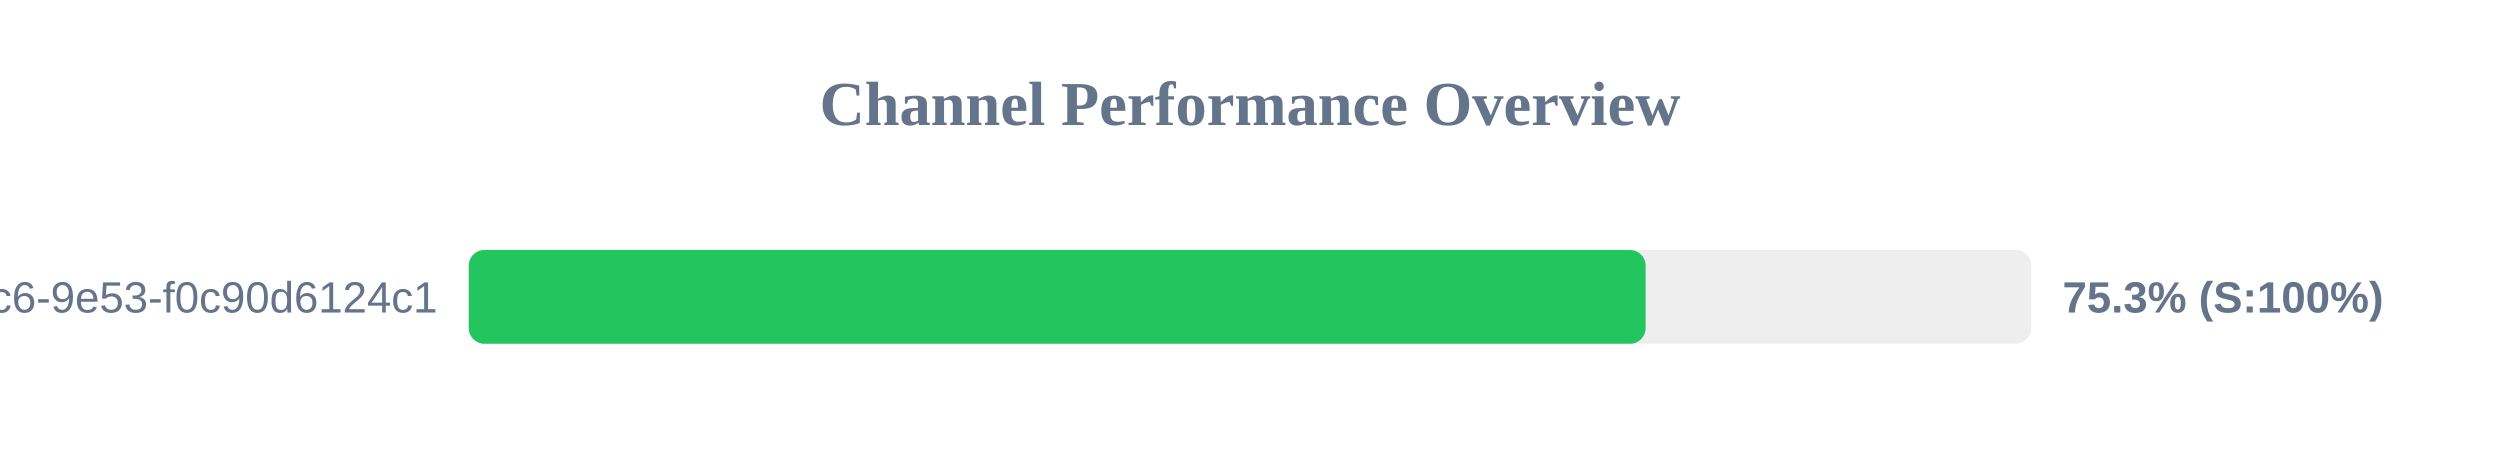
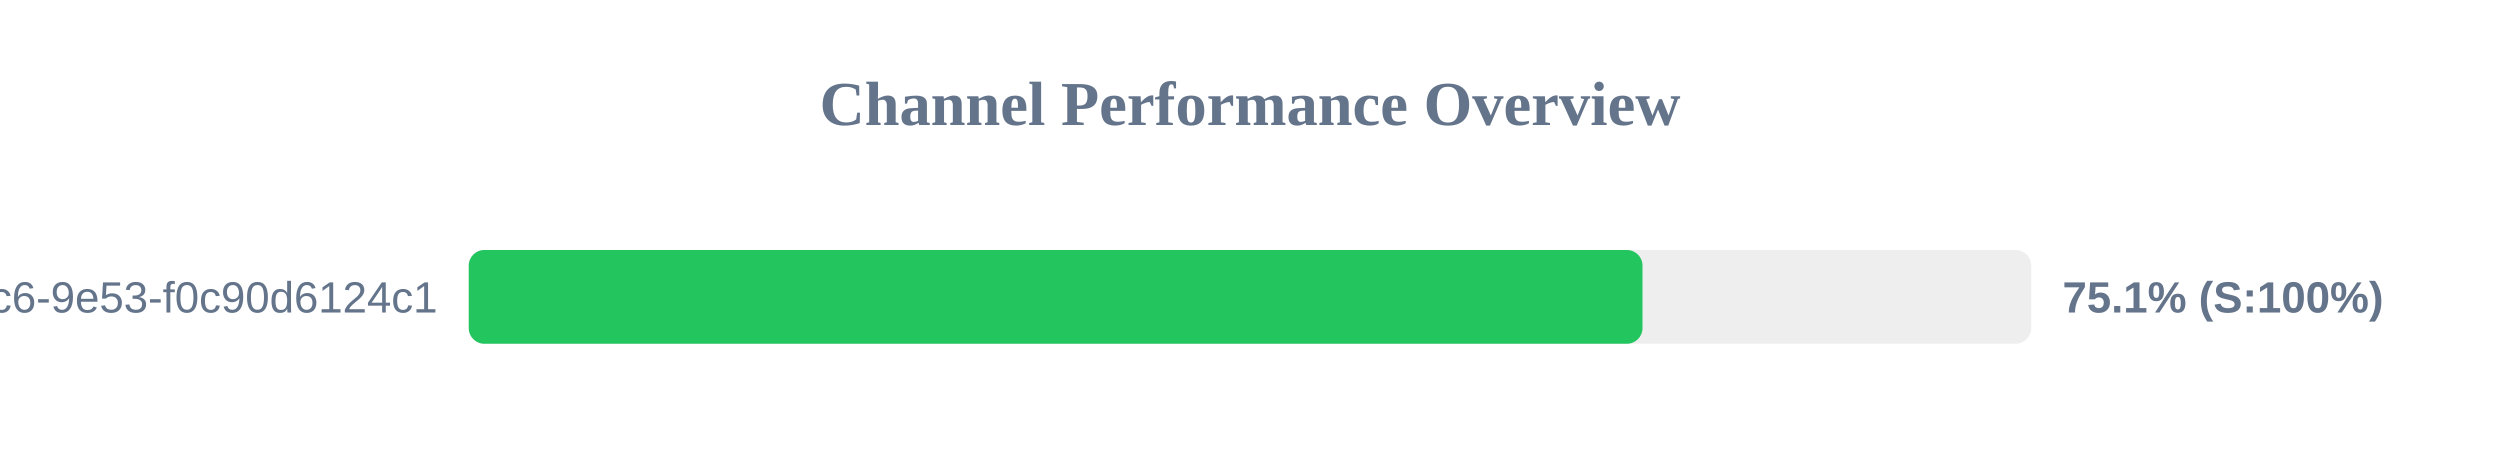
<svg xmlns="http://www.w3.org/2000/svg" width="800" height="150" version="1.1">
  <style>
        .row { font: 14px Arial; fill: #64748b; }
        .score { font: bold 14px Arial; fill: #64748b; }
    </style>
  <text x="400" y="40" text-anchor="middle" font-size="20px" font-weight="bold" fill="#64748b">Channel Performance Overview</text>
  <rect x="150" y="80" width="500" height="30" fill="#eee" rx="5" />
-   <rect x="150" y="80" width="376.6" height="30" fill="#22c55e" rx="5" />
+   <rect x="150" y="80" width="375.6" height="30" fill="#22c55e" rx="5" />
  <text x="140" y="100" text-anchor="end" class="row">?uuid=4685eb2a-5ddb-4dc6-9e53-f0c90d6124c1</text>
-   <text x="660" y="100" text-anchor="start" class="score">75.3% (S:100%)</text>
+   <text x="660" y="100" text-anchor="start" class="score">75.1% (S:100%)</text>
</svg>
